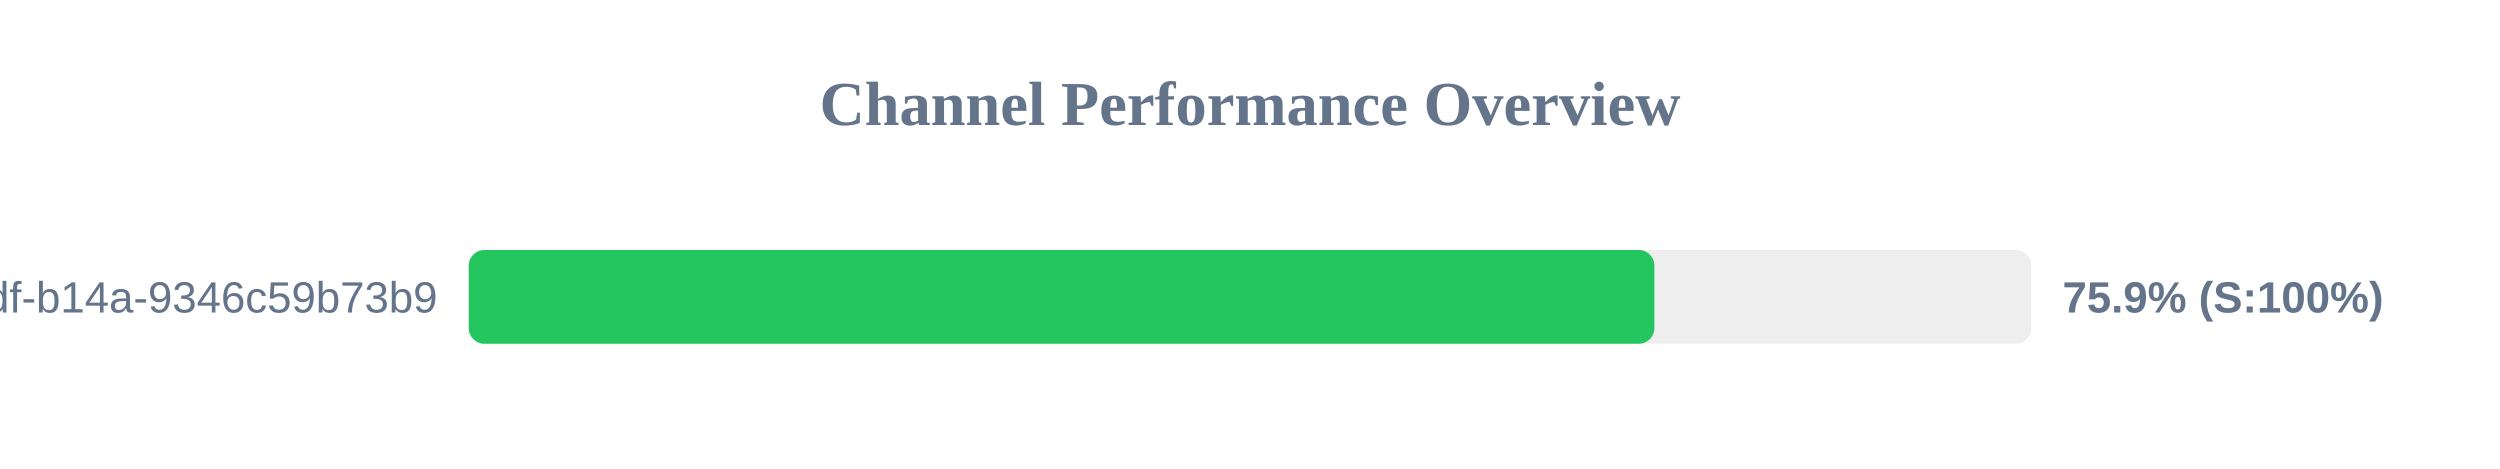
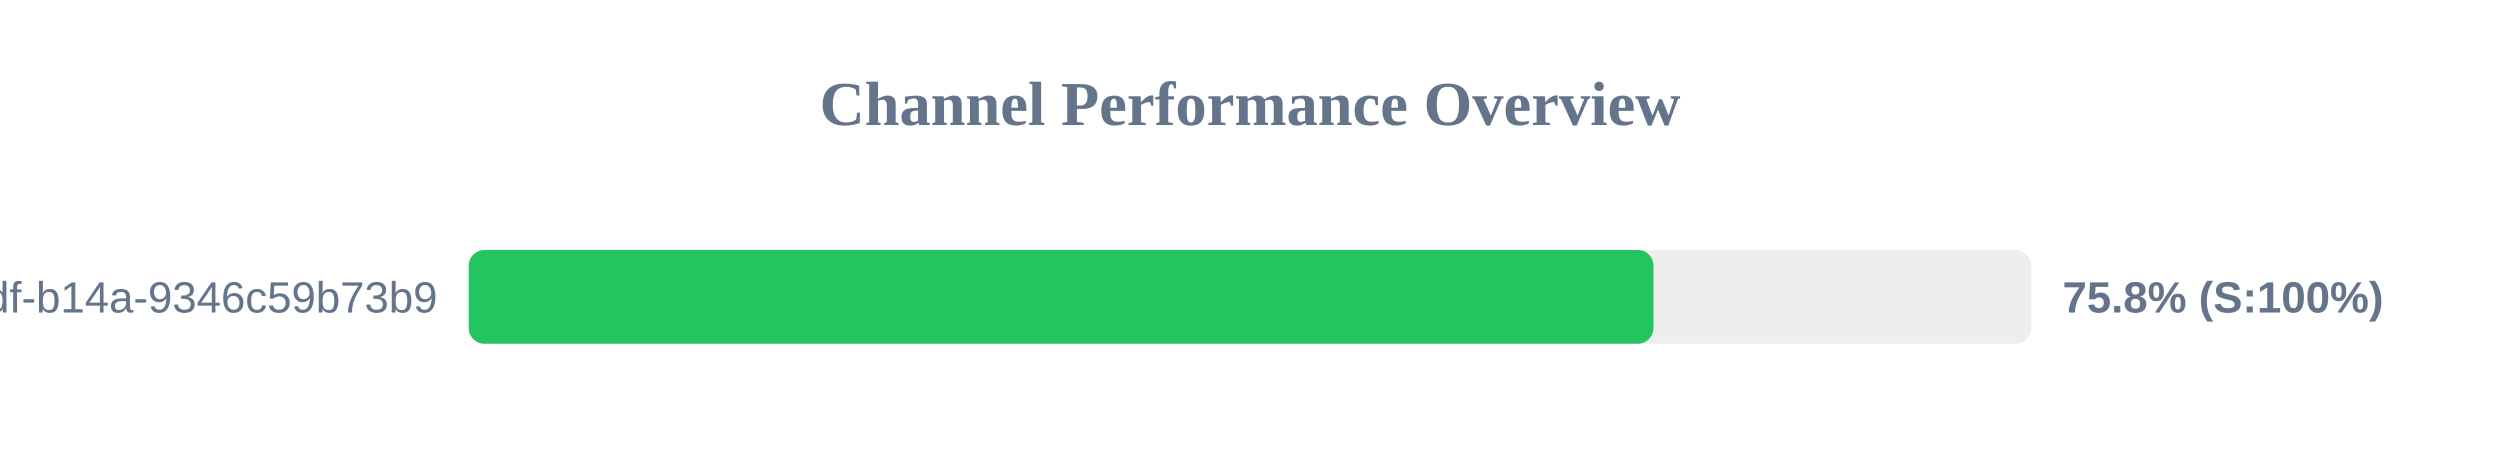
<svg xmlns="http://www.w3.org/2000/svg" width="800" height="150" version="1.1">
  <style>
        .row { font: 14px Arial; fill: #64748b; }
        .score { font: bold 14px Arial; fill: #64748b; }
    </style>
  <text x="400" y="40" text-anchor="middle" font-size="20px" font-weight="bold" fill="#64748b">Channel Performance Overview</text>
  <rect x="150" y="80" width="500" height="30" fill="#eee" rx="5" />
-   <rect x="150" y="80" width="379.4" height="30" fill="#22c55e" rx="5" />
+   <rect x="150" y="80" width="379.1" height="30" fill="#22c55e" rx="5" />
  <text x="140" y="100" text-anchor="end" class="row">?uuid=55ca7a9e-cf90-49df-b14a-9346c59b73b9</text>
-   <text x="660" y="100" text-anchor="start" class="score">75.9% (S:100%)</text>
+   <text x="660" y="100" text-anchor="start" class="score">75.8% (S:100%)</text>
</svg>
